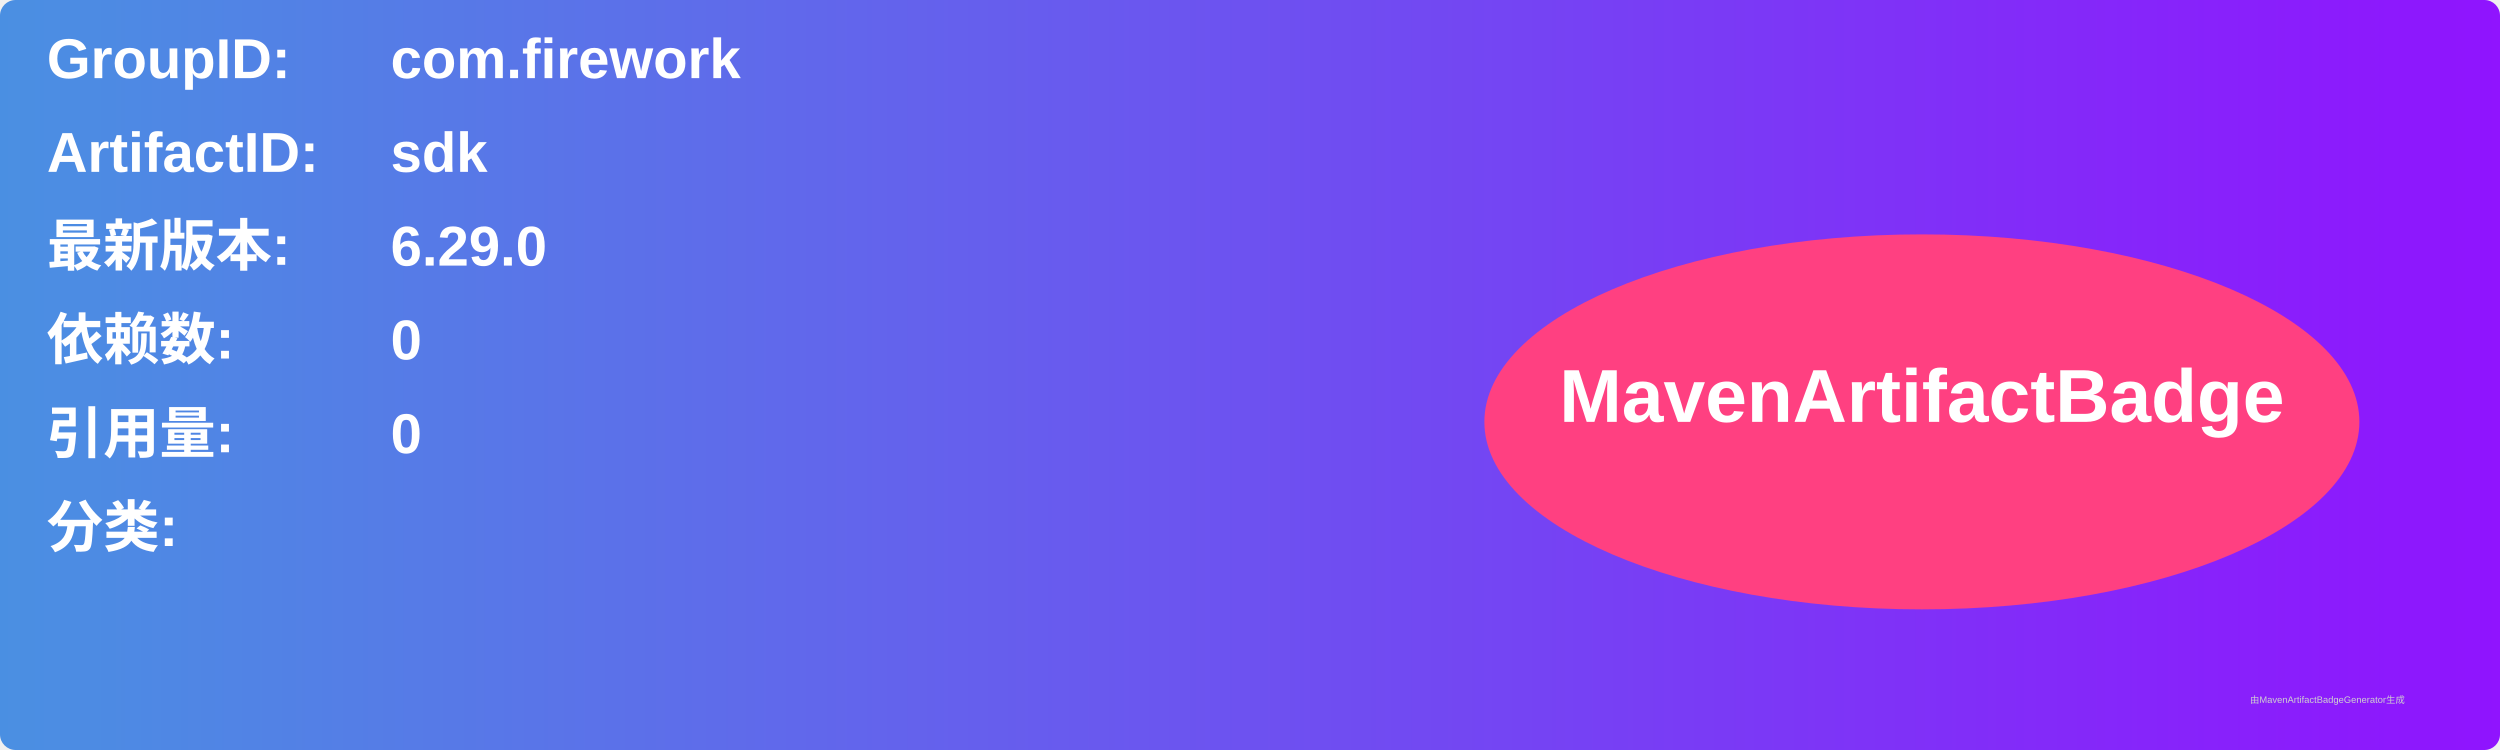
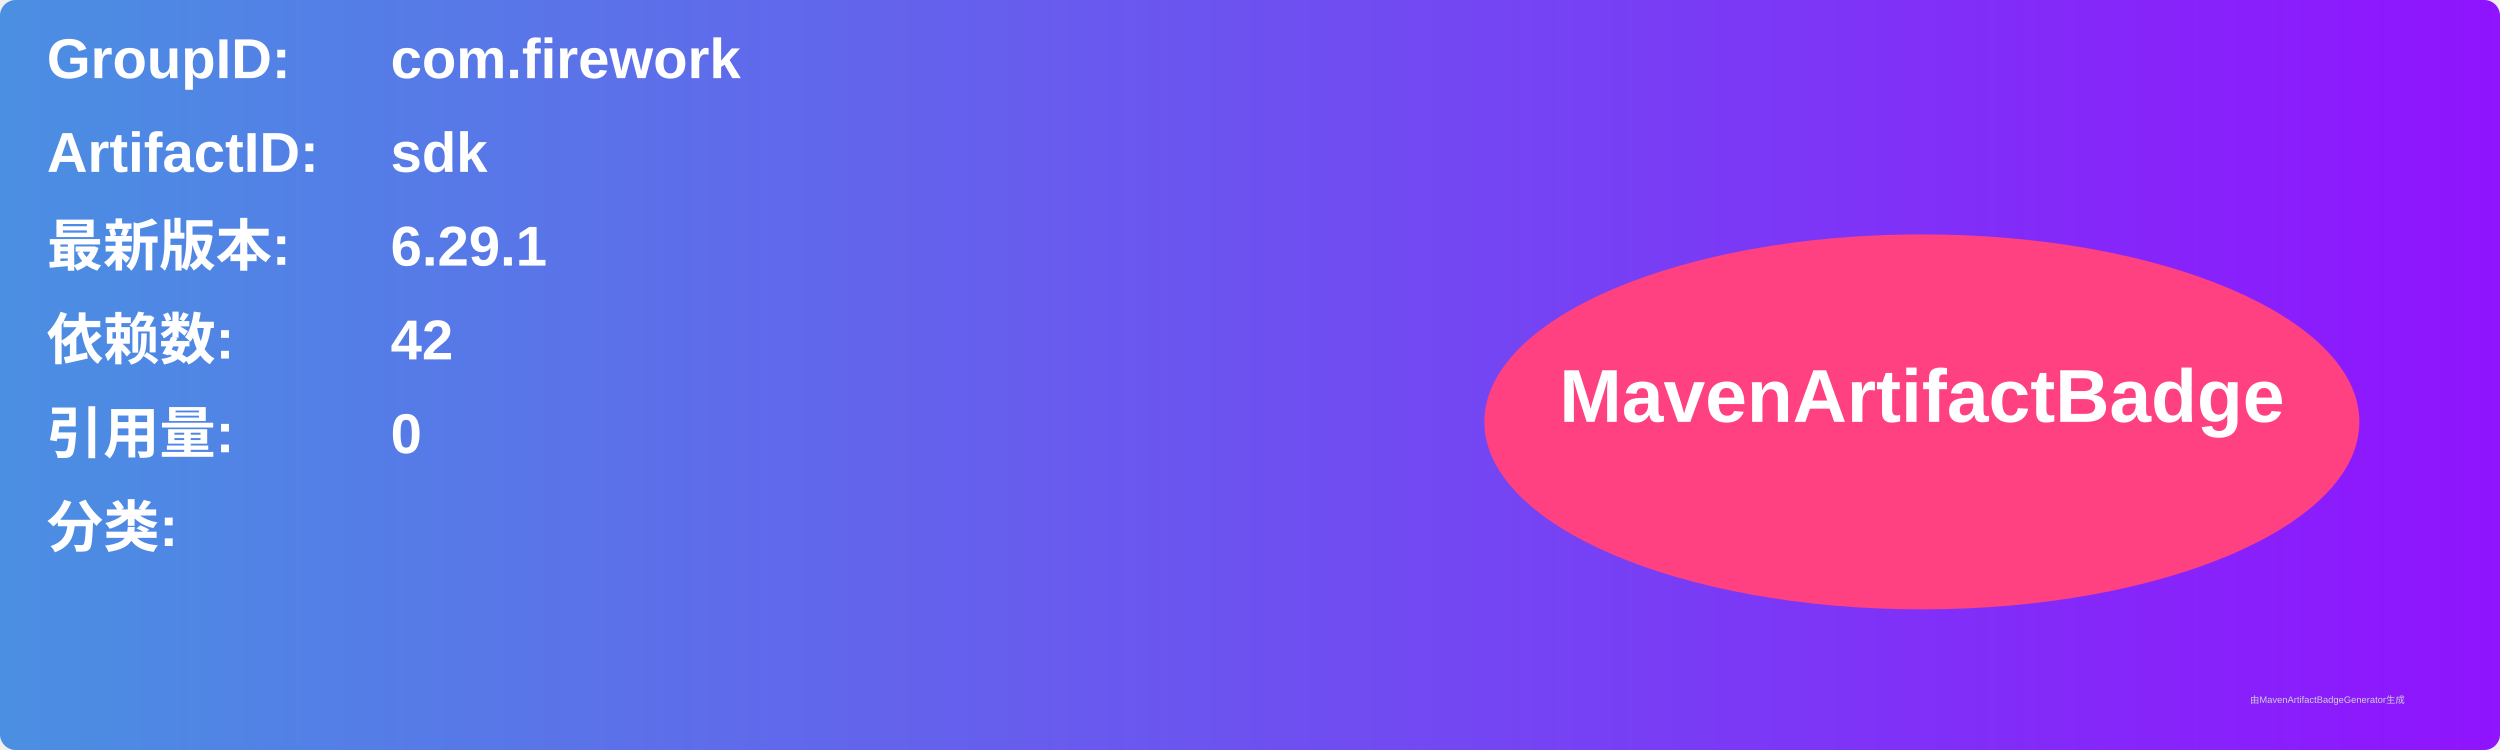
<svg xmlns="http://www.w3.org/2000/svg" width="800" height="240" viewBox="0 0 800 240">
  <linearGradient id="grad" x1="0%" y1="0%" x2="100%" y2="0%">
    <stop offset="0%" stop-color="#4a90e2" />
    <stop offset="100%" stop-color="#9013fe" />
  </linearGradient>
  <rect width="100%" height="100%" rx="5" ry="5" fill="url(#grad)" />
  <g transform="translate(15, 15)">
    <text x="0" y="10" font-family="Arial" font-size="18" fill="white" font-weight="bold" width="260">GroupID:</text>
    <text x="110" y="10" font-family="Arial" font-size="18" fill="white" font-weight="bold" width="460">com.firework</text>
    <text x="0" y="40" font-family="Arial" font-size="18" fill="white" font-weight="bold" width="260">ArtifactID:</text>
    <text x="110" y="40" font-family="Arial" font-size="18" fill="white" font-weight="bold" width="460">sdk</text>
    <text x="0" y="70" font-family="Arial" font-size="18" fill="white" font-weight="bold">最新版本:</text>
    <text x="110" y="70" font-family="Arial" font-size="18" fill="white" font-weight="bold">
-       <tspan font-weight="bold">6.29.0</tspan>
+       <tspan font-weight="bold">6.29.1</tspan>
    </text>
    <text x="0" y="100" font-family="Arial" font-size="18" fill="white" font-weight="bold">依赖数: </text>
    <text x="110" y="100" font-family="Arial" font-size="18" fill="white">
-       <tspan font-weight="bold">0</tspan>
+       <tspan font-weight="bold">42</tspan>
    </text>
    <text x="0" y="130" font-family="Arial" font-size="18" fill="white" font-weight="bold">引用量: </text>
    <text x="110" y="130" font-family="Arial" font-size="18" fill="white">
      <tspan font-weight="bold">0</tspan>
    </text>
    <text x="0" y="160" font-family="Arial" font-size="18" fill="white" font-weight="bold">分类:</text>
    <text x="10" y="190" font-family="Arial" font-size="10" fill="white">
      <tspan font-weight="bold" />
    </text>
    <ellipse cx="600" cy="120" rx="140" ry="60" fill="#ff4081" />
    <text x="600" y="120" text-anchor="middle" font-family="Arial" font-size="24" fill="white" font-weight="bold">MavenArtifactBadge</text>
  </g>
  <text x="720" y="225" font-family="Arial" font-size="3" fill="#d0d0d0">由MavenArtifactBadgeGenerator生成</text>
</svg>
